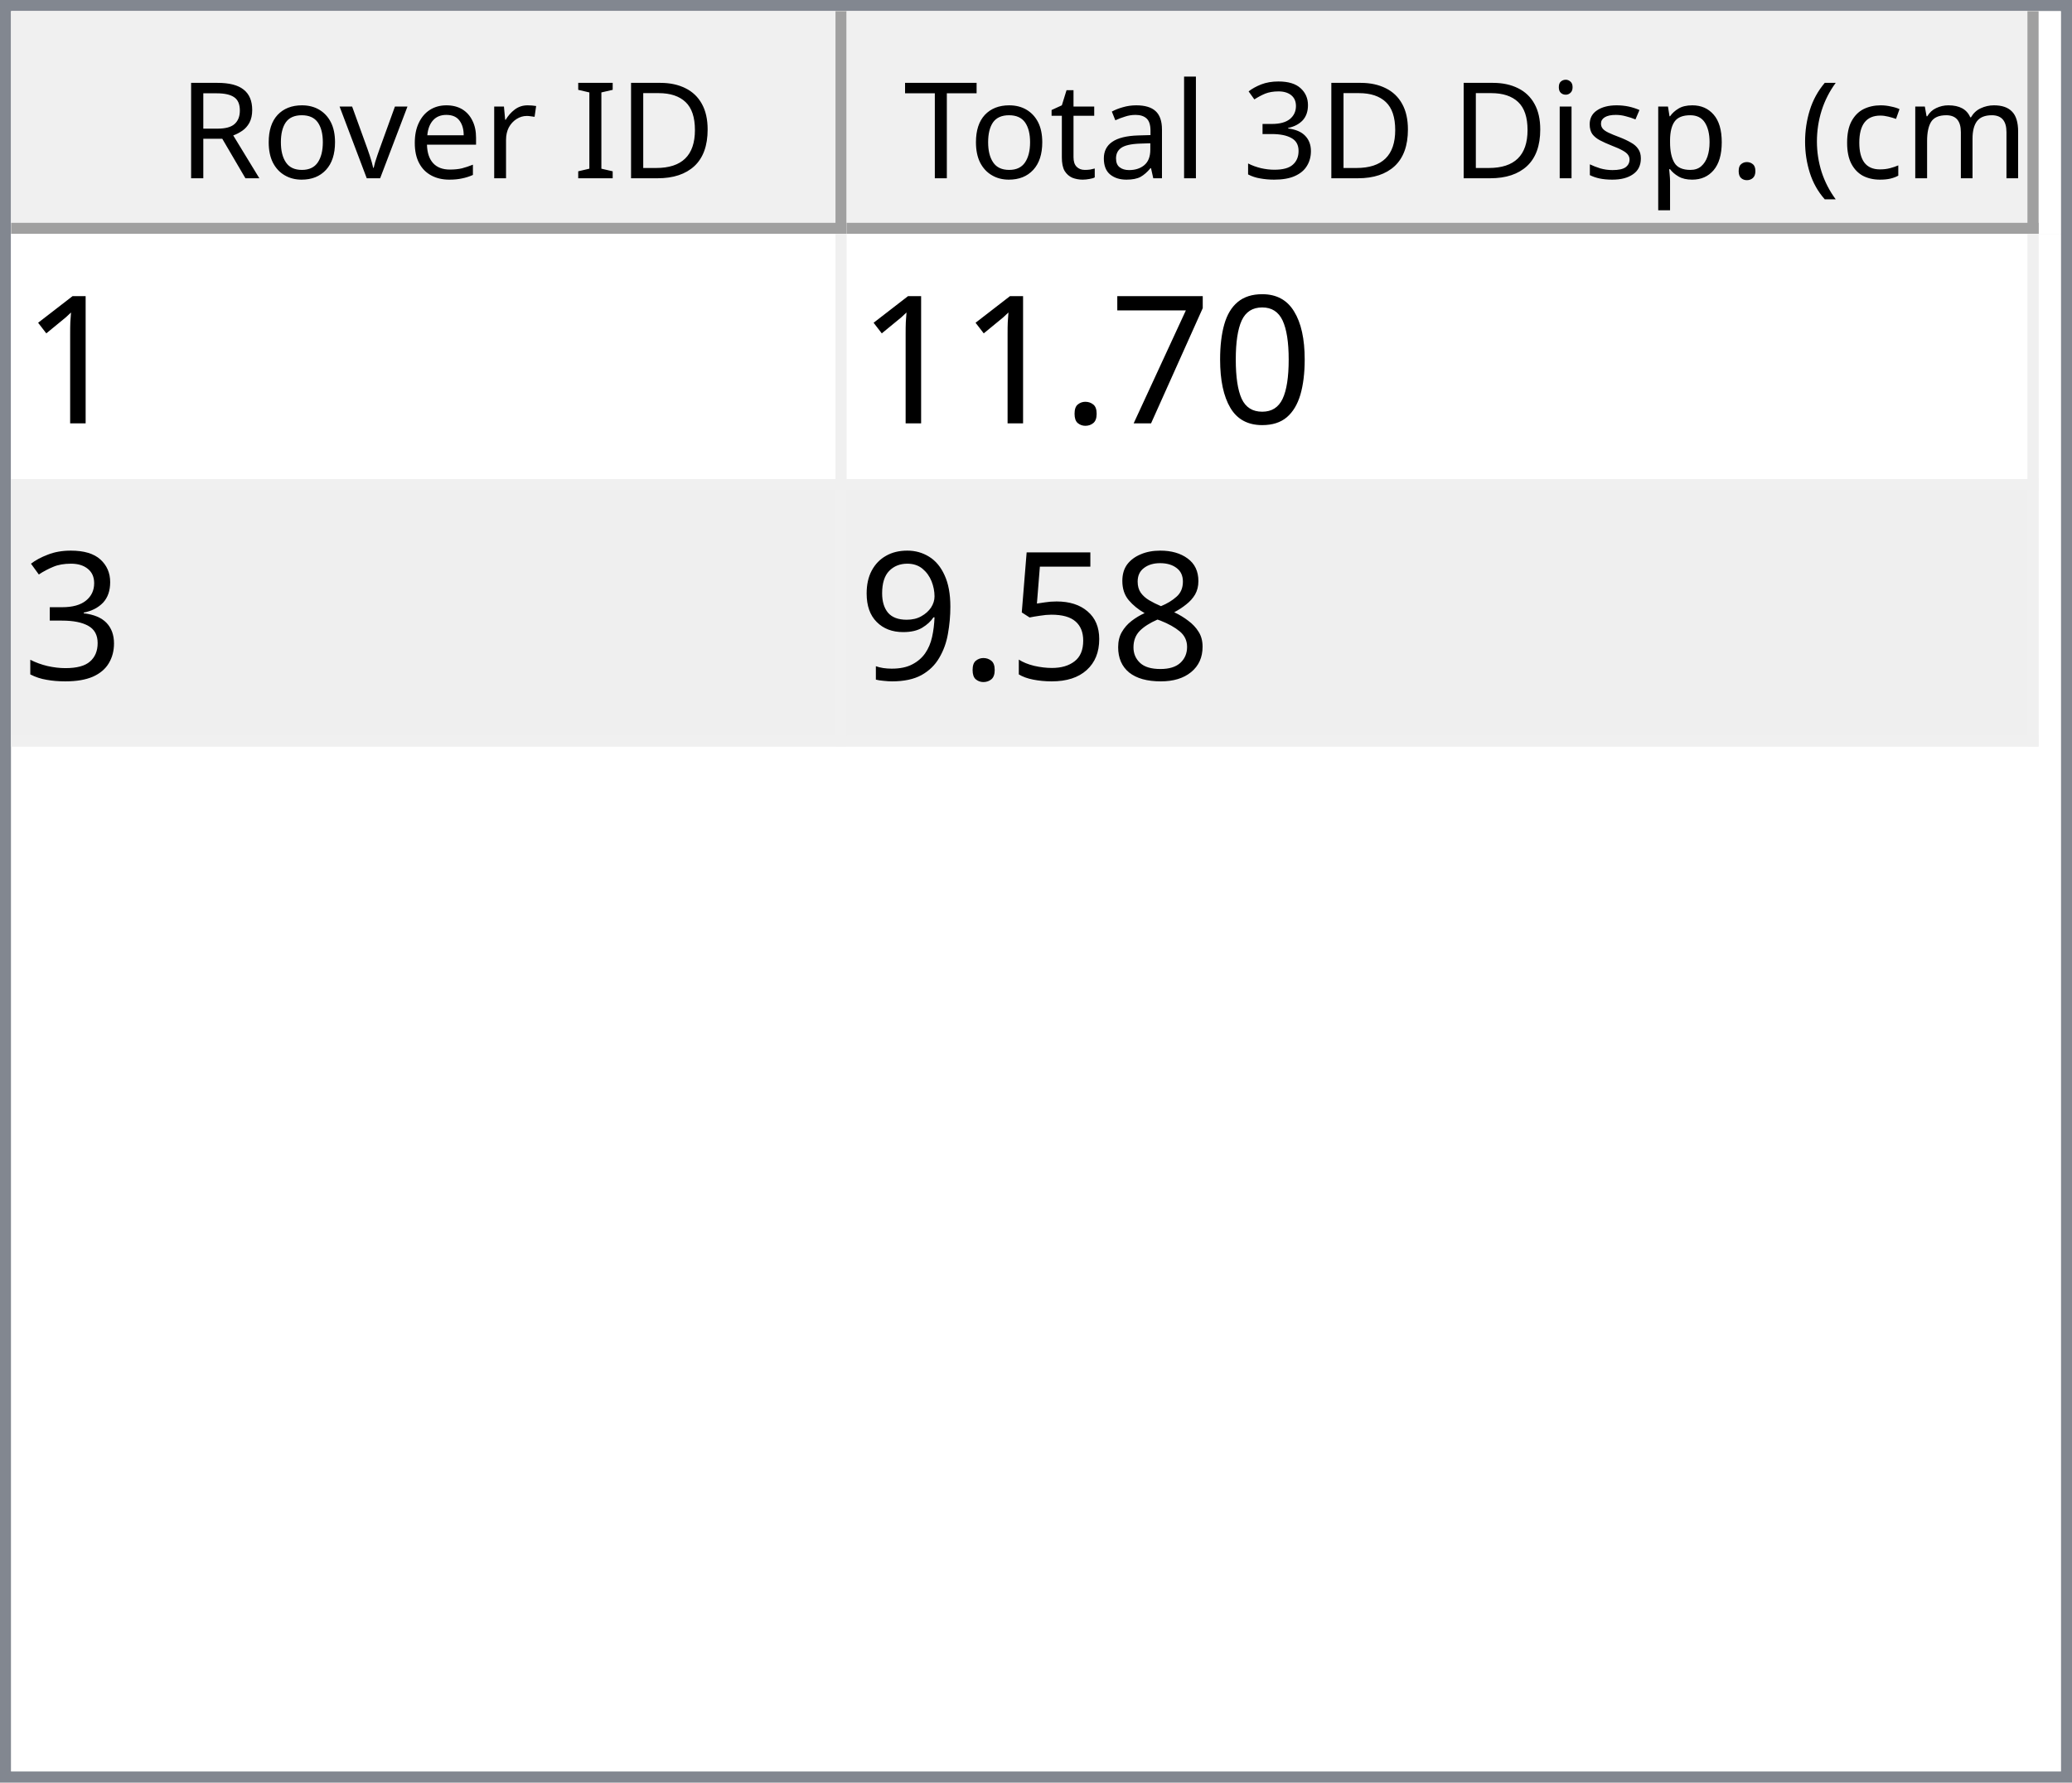
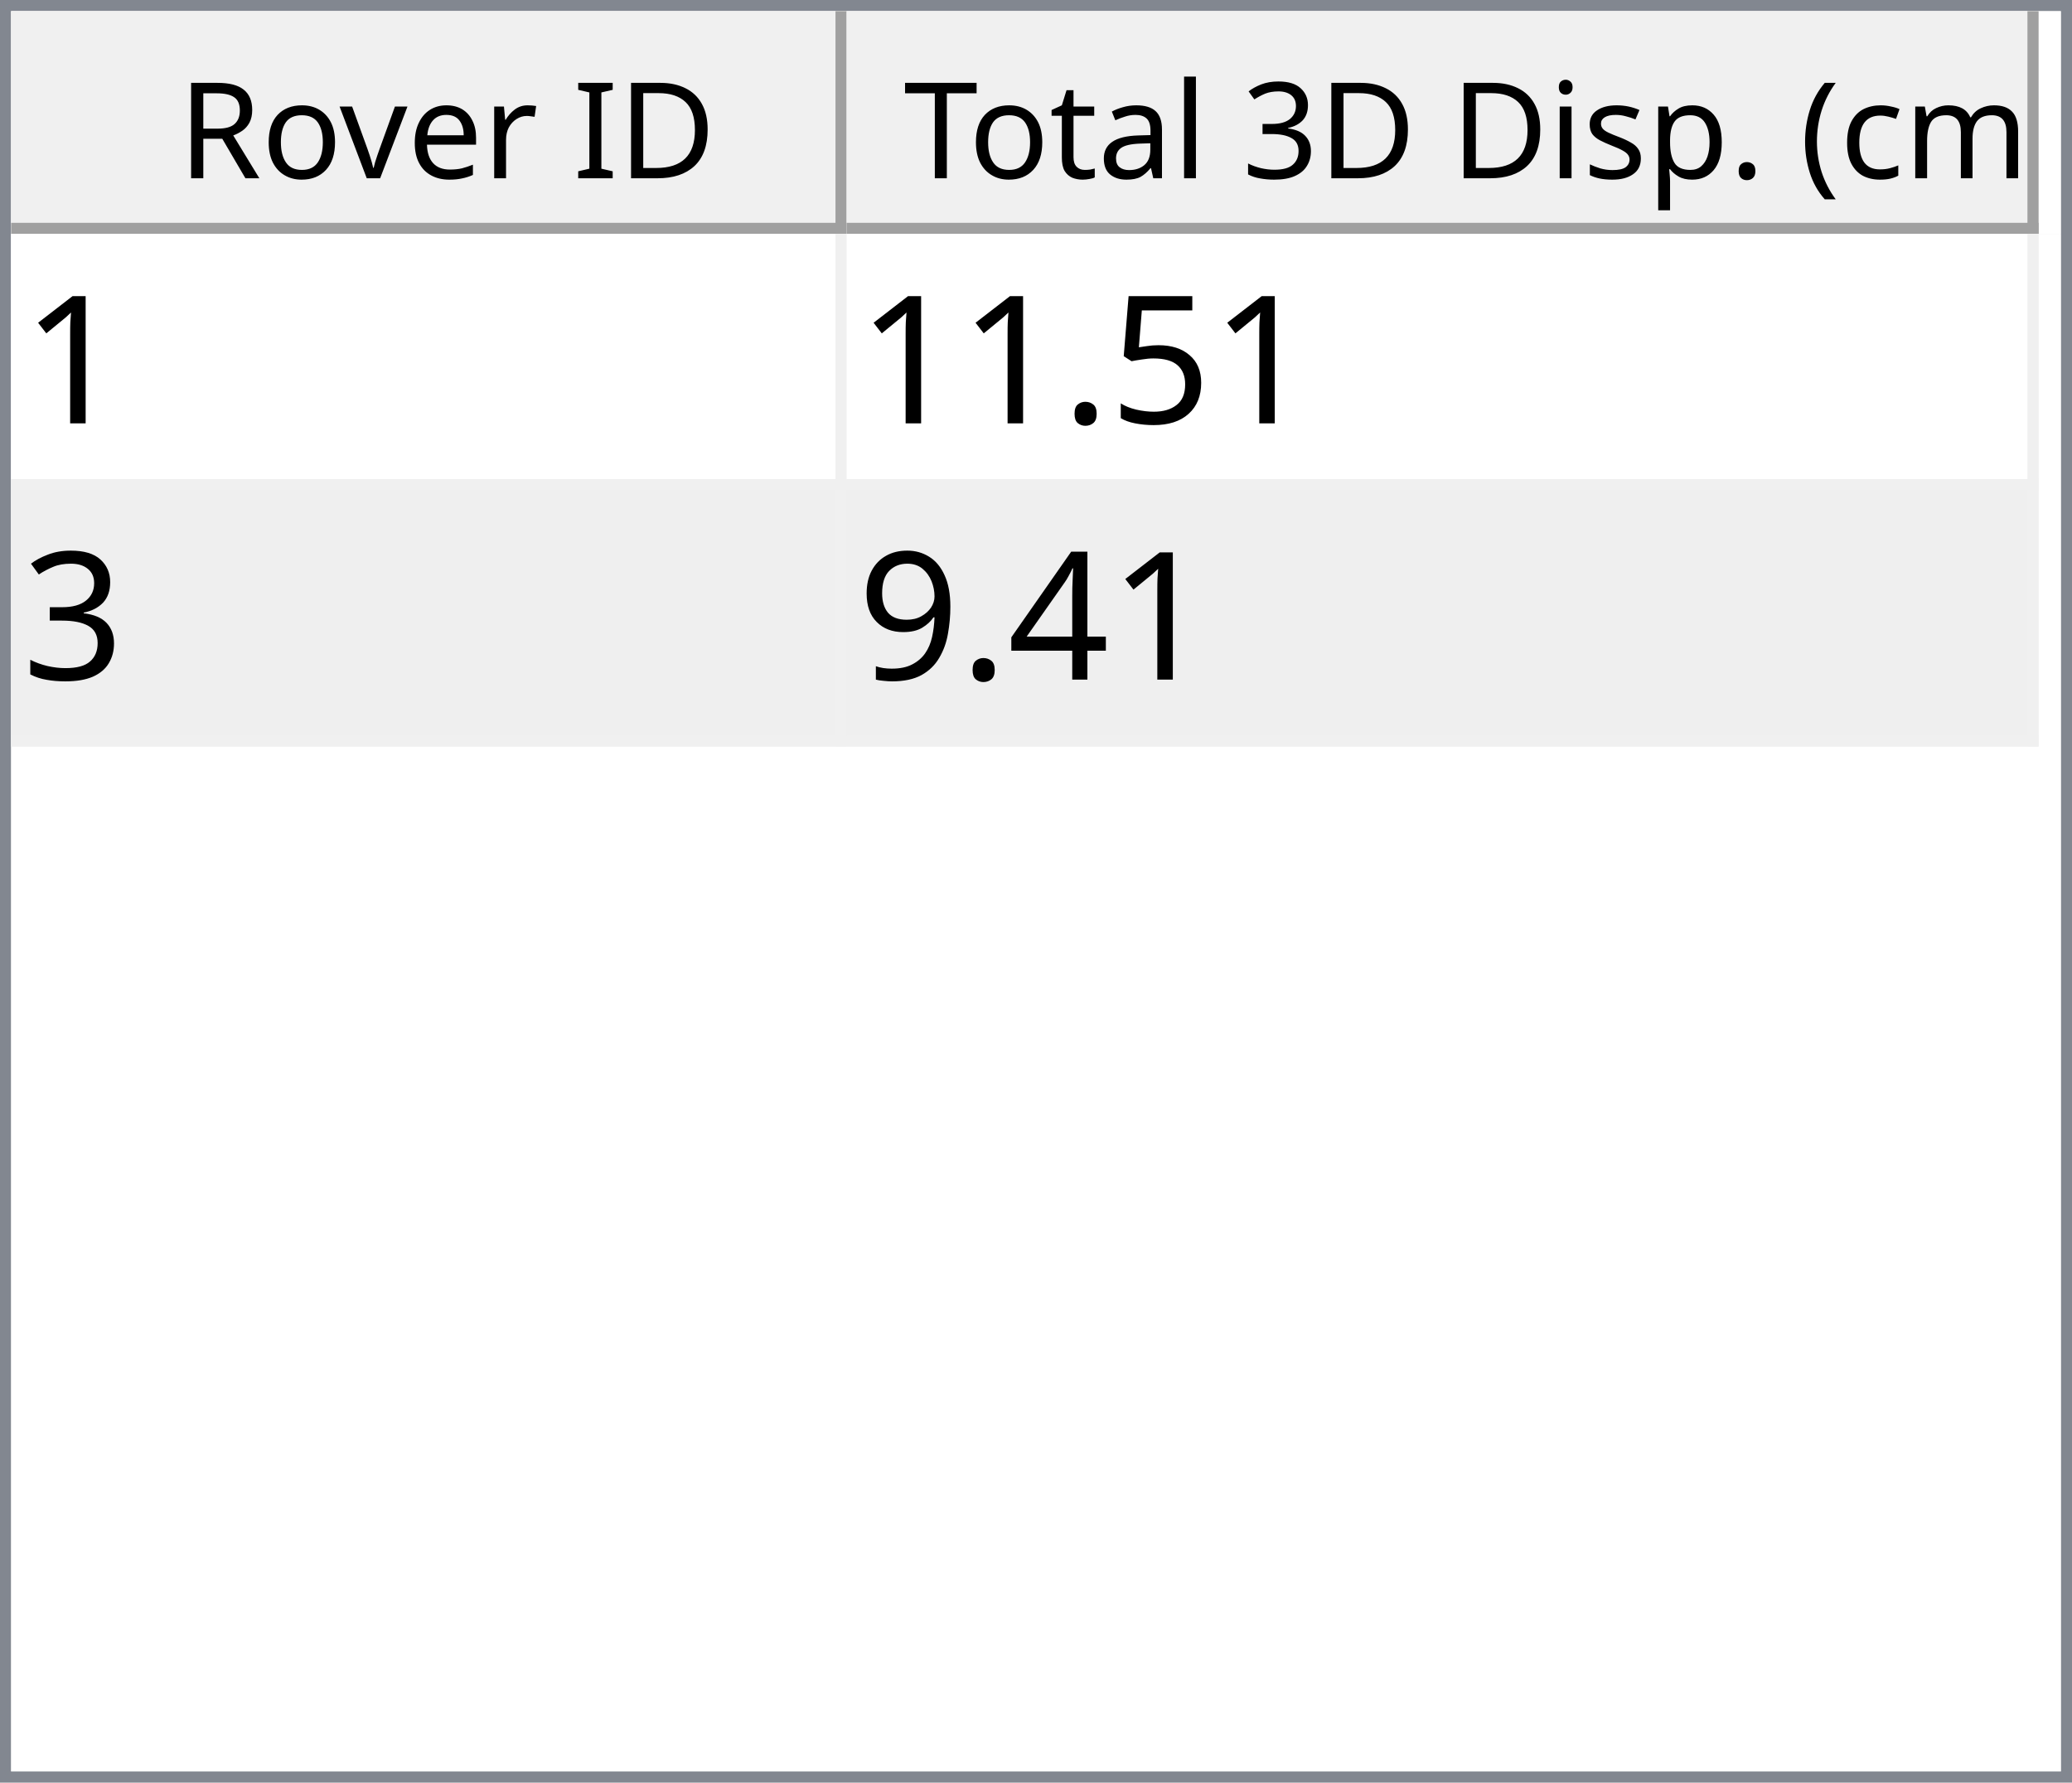
<svg xmlns="http://www.w3.org/2000/svg" style="fill-opacity:1; color-rendering:auto; color-interpolation:auto; text-rendering:auto; stroke:black; stroke-linecap:square; stroke-miterlimit:10; shape-rendering:auto; stroke-opacity:1; fill:black; stroke-dasharray:none; font-weight:normal; stroke-width:1; font-family:'Dialog'; font-style:normal; stroke-linejoin:miter; font-size:12px; stroke-dashoffset:0; image-rendering:auto;" width="186" height="160">
  <defs id="genericDefs" />
  <g>
    <defs id="defs1">
      <clipPath clipPathUnits="userSpaceOnUse" id="clipPath1">
        <path d="M0 0 L186 0 L186 160 L0 160 L0 0 Z" />
      </clipPath>
      <clipPath clipPathUnits="userSpaceOnUse" id="clipPath2">
        <path d="M0 0 L0 160 L186 160 L186 0 Z" />
      </clipPath>
      <clipPath clipPathUnits="userSpaceOnUse" id="clipPath3">
        <path d="M0 0 L0 20 L184 20 L184 0 Z" />
      </clipPath>
      <clipPath clipPathUnits="userSpaceOnUse" id="clipPath4">
        <path d="M0 0 L0 20 L75 20 L75 0 Z" />
      </clipPath>
      <clipPath clipPathUnits="userSpaceOnUse" id="clipPath5">
        <path d="M1 1 L1 19 L74 19 L74 1 Z" />
      </clipPath>
      <clipPath clipPathUnits="userSpaceOnUse" id="clipPath6">
        <path d="M0 0 L0 18 L73 18 L73 0 Z" />
      </clipPath>
      <clipPath clipPathUnits="userSpaceOnUse" id="clipPath7">
        <path d="M-0.5 -0.5 L-0.5 19.5 L74.5 19.5 L74.5 -0.5 Z" />
      </clipPath>
      <clipPath clipPathUnits="userSpaceOnUse" id="clipPath8">
        <path d="M0 0 L0 20 L107 20 L107 0 Z" />
      </clipPath>
      <clipPath clipPathUnits="userSpaceOnUse" id="clipPath9">
        <path d="M1 1 L1 19 L106 19 L106 1 Z" />
      </clipPath>
      <clipPath clipPathUnits="userSpaceOnUse" id="clipPath10">
        <path d="M0 0 L0 18 L105 18 L105 0 Z" />
      </clipPath>
      <clipPath clipPathUnits="userSpaceOnUse" id="clipPath11">
        <path d="M-0.5 -0.5 L-0.5 19.5 L106.5 19.5 L106.5 -0.5 Z" />
      </clipPath>
      <clipPath clipPathUnits="userSpaceOnUse" id="clipPath12">
        <path d="M0 0 L0 138 L184 138 L184 0 Z" />
      </clipPath>
      <clipPath clipPathUnits="userSpaceOnUse" id="clipPath13">
        <path d="M0 0 L0 46 L182 46 L182 0 Z" />
      </clipPath>
      <clipPath clipPathUnits="userSpaceOnUse" id="clipPath14">
        <path d="M-0.5 -0.5 L-0.5 45.5 L181.5 45.5 L181.5 -0.5 Z" />
      </clipPath>
      <clipPath clipPathUnits="userSpaceOnUse" id="clipPath15">
        <path d="M0 0 L0 22 L74 22 L74 0 Z" />
      </clipPath>
      <clipPath clipPathUnits="userSpaceOnUse" id="clipPath16">
        <path d="M0 0 L0 22 L106 22 L106 0 Z" />
      </clipPath>
      <font horiz-adv-x="64.551" id="font1">
        <font-face ascent="107.91" descent="25.098" units-per-em="100" style="font-style:normal; font-family:Segoe UI; font-weight:normal;" />
        <missing-glyph horiz-adv-x="64.551" d="M8.109 0 L8.109 68.266 L56.453 68.266 L56.453 0 L8.109 0 ZM15.328 7.234 L49.219 7.234 L49.219 61.031 L15.328 61.031 L15.328 7.234 Z" />
        <glyph unicode="D" horiz-adv-x="70.117" d="M9.188 0 L9.188 70.016 L28.516 70.016 Q65.531 70.016 65.531 35.891 Q65.531 19.672 55.25 9.836 Q44.969 0 27.734 0 L9.188 0 ZM17.391 62.594 L17.391 7.422 L27.828 7.422 Q41.609 7.422 49.273 14.797 Q56.938 22.172 56.938 35.688 Q56.938 62.594 28.328 62.594 L17.391 62.594 Z" />
        <glyph unicode="I" horiz-adv-x="26.611" d="M17.391 0 L9.188 0 L9.188 70.016 L17.391 70.016 L17.391 0 Z" />
        <glyph unicode=" " horiz-adv-x="27.393" d="" />
        <glyph unicode="r" horiz-adv-x="34.766" d="M34.188 41.891 Q32.078 43.5 28.125 43.5 Q23 43.5 19.555 38.672 Q16.109 33.844 16.109 25.484 L16.109 0 L8.109 0 L8.109 50 L16.109 50 L16.109 39.703 L16.312 39.703 Q18.016 44.969 21.531 47.922 Q25.047 50.875 29.391 50.875 Q32.516 50.875 34.188 50.203 L34.188 41.891 Z" />
        <glyph unicode="e" horiz-adv-x="52.295" d="M48.297 23 L12.984 23 Q13.188 14.656 17.484 10.109 Q21.781 5.562 29.297 5.562 Q37.75 5.562 44.828 11.141 L44.828 3.609 Q38.234 -1.172 27.391 -1.172 Q16.797 -1.172 10.742 5.641 Q4.688 12.453 4.688 24.812 Q4.688 36.469 11.305 43.82 Q17.922 51.172 27.734 51.172 Q37.547 51.172 42.922 44.828 Q48.297 38.484 48.297 27.203 L48.297 23 ZM40.094 29.781 Q40.047 36.719 36.75 40.578 Q33.453 44.438 27.594 44.438 Q21.922 44.438 17.969 40.383 Q14.016 36.328 13.094 29.781 L40.094 29.781 Z" />
        <glyph unicode="v" horiz-adv-x="47.9" d="M47.406 50 L27.484 0 L19.625 0 L0.688 50 L9.469 50 L22.172 13.672 Q23.578 9.672 23.922 6.688 L24.125 6.688 Q24.609 10.453 25.688 13.484 L38.969 50 L47.406 50 Z" />
        <glyph unicode="o" horiz-adv-x="58.594" d="M29 -1.172 Q17.922 -1.172 11.305 5.836 Q4.688 12.844 4.688 24.422 Q4.688 37.016 11.57 44.094 Q18.453 51.172 30.172 51.172 Q41.359 51.172 47.633 44.289 Q53.906 37.406 53.906 25.203 Q53.906 13.234 47.141 6.031 Q40.375 -1.172 29 -1.172 ZM29.594 44.438 Q21.875 44.438 17.383 39.188 Q12.891 33.938 12.891 24.703 Q12.891 15.828 17.43 10.695 Q21.969 5.562 29.594 5.562 Q37.359 5.562 41.531 10.594 Q45.703 15.625 45.703 24.906 Q45.703 34.281 41.531 39.359 Q37.359 44.438 29.594 44.438 Z" />
        <glyph unicode="R" horiz-adv-x="59.814" d="M59.375 0 L49.609 0 L37.891 19.625 Q36.281 22.359 34.766 24.289 Q33.25 26.219 31.664 27.438 Q30.078 28.656 28.25 29.219 Q26.422 29.781 24.125 29.781 L17.391 29.781 L17.391 0 L9.188 0 L9.188 70.016 L30.078 70.016 Q34.672 70.016 38.555 68.867 Q42.438 67.719 45.289 65.375 Q48.141 63.031 49.758 59.547 Q51.375 56.062 51.375 51.375 Q51.375 47.703 50.273 44.656 Q49.172 41.609 47.148 39.211 Q45.125 36.812 42.266 35.133 Q39.406 33.453 35.844 32.516 L35.844 32.328 Q37.594 31.547 38.891 30.547 Q40.188 29.547 41.359 28.18 Q42.531 26.812 43.68 25.078 Q44.828 23.344 46.234 21.047 L59.375 0 ZM17.391 62.594 L17.391 37.203 L28.516 37.203 Q31.594 37.203 34.203 38.133 Q36.812 39.062 38.719 40.797 Q40.625 42.531 41.703 45.047 Q42.781 47.562 42.781 50.688 Q42.781 56.297 39.141 59.445 Q35.5 62.594 28.609 62.594 L17.391 62.594 Z" />
        <glyph unicode=")" horiz-adv-x="30.176" d="M8.297 -15.922 L1.172 -15.922 Q16.406 2.344 16.406 26.812 Q16.406 51.469 1.078 70.016 L8.297 70.016 Q23.531 52.156 23.531 26.703 Q23.531 1.375 8.297 -15.922 Z" />
        <glyph unicode="m" horiz-adv-x="86.133" d="M79.109 0 L71.094 0 L71.094 28.719 Q71.094 37.016 68.531 40.727 Q65.969 44.438 59.906 44.438 Q54.781 44.438 51.195 39.75 Q47.609 35.062 47.609 28.516 L47.609 0 L39.594 0 L39.594 29.688 Q39.594 44.438 28.219 44.438 Q22.953 44.438 19.531 40.016 Q16.109 35.594 16.109 28.516 L16.109 0 L8.109 0 L8.109 50 L16.109 50 L16.109 42.094 L16.312 42.094 Q21.625 51.172 31.844 51.172 Q36.969 51.172 40.773 48.312 Q44.578 45.453 46 40.828 Q51.562 51.172 62.594 51.172 Q79.109 51.172 79.109 30.812 L79.109 0 Z" />
        <glyph unicode="c" horiz-adv-x="46.191" d="M42.188 2.297 Q36.422 -1.172 28.516 -1.172 Q17.828 -1.172 11.258 5.789 Q4.688 12.75 4.688 23.828 Q4.688 36.188 11.766 43.68 Q18.844 51.172 30.672 51.172 Q37.25 51.172 42.281 48.734 L42.281 40.531 Q36.719 44.438 30.375 44.438 Q22.703 44.438 17.797 38.945 Q12.891 33.453 12.891 24.516 Q12.891 15.719 17.508 10.641 Q22.125 5.562 29.891 5.562 Q36.422 5.562 42.188 9.906 L42.188 2.297 Z" />
        <glyph unicode="(" horiz-adv-x="30.176" d="M29.109 -15.922 L21.969 -15.922 Q6.844 1.375 6.844 26.703 Q6.844 52.156 21.969 70.016 L29.203 70.016 Q13.875 51.469 13.875 26.812 Q13.875 2.344 29.109 -15.922 Z" />
        <glyph unicode="." horiz-adv-x="21.68" d="M10.891 -1.078 Q8.641 -1.078 7.055 0.539 Q5.469 2.156 5.469 4.391 Q5.469 6.641 7.055 8.273 Q8.641 9.906 10.891 9.906 Q13.188 9.906 14.797 8.273 Q16.406 6.641 16.406 4.391 Q16.406 2.156 14.797 0.539 Q13.188 -1.078 10.891 -1.078 Z" />
        <glyph unicode="p" horiz-adv-x="58.789" d="M16.312 7.234 L16.109 7.234 L16.109 -23 L8.109 -23 L8.109 50 L16.109 50 L16.109 41.219 L16.312 41.219 Q22.219 51.172 33.594 51.172 Q43.266 51.172 48.688 44.461 Q54.109 37.75 54.109 26.469 Q54.109 13.922 48 6.375 Q41.891 -1.172 31.297 -1.172 Q21.578 -1.172 16.312 7.234 ZM16.109 27.391 L16.109 20.406 Q16.109 14.203 20.141 9.883 Q24.172 5.562 30.375 5.562 Q37.641 5.562 41.773 11.133 Q45.906 16.703 45.906 26.609 Q45.906 34.969 42.047 39.703 Q38.188 44.438 31.594 44.438 Q24.609 44.438 20.359 39.578 Q16.109 34.719 16.109 27.391 Z" />
        <glyph unicode="s" horiz-adv-x="42.432" d="M5.078 1.812 L5.078 10.406 Q11.625 5.562 19.484 5.562 Q30.031 5.562 30.031 12.594 Q30.031 14.594 29.125 15.992 Q28.219 17.391 26.68 18.461 Q25.141 19.531 23.07 20.383 Q21 21.234 18.609 22.172 Q15.281 23.484 12.766 24.828 Q10.25 26.172 8.57 27.859 Q6.891 29.547 6.031 31.695 Q5.172 33.844 5.172 36.719 Q5.172 40.234 6.789 42.945 Q8.406 45.656 11.086 47.484 Q13.766 49.312 17.211 50.242 Q20.656 51.172 24.312 51.172 Q30.812 51.172 35.938 48.922 L35.938 40.828 Q30.422 44.438 23.25 44.438 Q21 44.438 19.195 43.922 Q17.391 43.406 16.094 42.477 Q14.797 41.547 14.086 40.258 Q13.375 38.969 13.375 37.406 Q13.375 35.453 14.086 34.133 Q14.797 32.812 16.164 31.789 Q17.531 30.766 19.484 29.938 Q21.438 29.109 23.922 28.125 Q27.25 26.859 29.883 25.516 Q32.516 24.172 34.375 22.484 Q36.234 20.797 37.234 18.602 Q38.234 16.406 38.234 13.375 Q38.234 9.672 36.602 6.938 Q34.969 4.203 32.234 2.398 Q29.5 0.594 25.93 -0.289 Q22.359 -1.172 18.453 -1.172 Q10.75 -1.172 5.078 1.812 Z" />
        <glyph unicode="i" horiz-adv-x="24.219" d="M12.203 62.703 Q10.062 62.703 8.547 64.164 Q7.031 65.625 7.031 67.875 Q7.031 70.125 8.547 71.609 Q10.062 73.094 12.203 73.094 Q14.406 73.094 15.945 71.609 Q17.484 70.125 17.484 67.875 Q17.484 65.719 15.945 64.211 Q14.406 62.703 12.203 62.703 ZM16.109 0 L8.109 0 L8.109 50 L16.109 50 L16.109 0 Z" />
        <glyph unicode="3" horiz-adv-x="53.906" d="M46.531 19.828 Q46.531 15.094 44.75 11.211 Q42.969 7.328 39.719 4.57 Q36.469 1.812 31.93 0.297 Q27.391 -1.219 21.922 -1.219 Q11.922 -1.219 6 2.594 L6 11.188 Q13.094 5.609 22.219 5.609 Q25.875 5.609 28.828 6.539 Q31.781 7.469 33.906 9.227 Q36.031 10.984 37.18 13.477 Q38.328 15.969 38.328 19.094 Q38.328 32.812 18.797 32.812 L12.984 32.812 L12.984 39.594 L18.5 39.594 Q35.797 39.594 35.797 52.484 Q35.797 64.406 22.609 64.406 Q15.188 64.406 8.688 59.422 L8.688 67.188 Q15.375 71.188 24.609 71.188 Q29 71.188 32.57 69.969 Q36.141 68.75 38.68 66.555 Q41.219 64.359 42.609 61.281 Q44 58.203 44 54.5 Q44 40.672 30.031 36.719 L30.031 36.531 Q33.594 36.141 36.625 34.797 Q39.656 33.453 41.852 31.305 Q44.047 29.156 45.289 26.25 Q46.531 23.344 46.531 19.828 Z" />
        <glyph unicode="l" horiz-adv-x="24.219" d="M16.109 0 L8.109 0 L8.109 74.031 L16.109 74.031 L16.109 0 Z" />
        <glyph unicode="a" horiz-adv-x="50.879" d="M43.891 0 L35.891 0 L35.891 7.812 L35.688 7.812 Q30.469 -1.172 20.312 -1.172 Q12.844 -1.172 8.617 2.781 Q4.391 6.734 4.391 13.281 Q4.391 27.297 20.906 29.594 L35.891 31.688 Q35.891 44.438 25.594 44.438 Q16.547 44.438 9.281 38.281 L9.281 46.484 Q16.656 51.172 26.266 51.172 Q43.891 51.172 43.891 32.516 L43.891 0 ZM35.891 25.297 L23.828 23.641 Q18.266 22.859 15.43 20.875 Q12.594 18.891 12.594 13.875 Q12.594 10.203 15.211 7.883 Q17.828 5.562 22.172 5.562 Q28.125 5.562 32.008 9.742 Q35.891 13.922 35.891 20.312 L35.891 25.297 Z" />
        <glyph unicode="t" horiz-adv-x="33.887" d="M31.297 0.484 Q28.469 -1.078 23.828 -1.078 Q10.688 -1.078 10.688 13.578 L10.688 43.172 L2.094 43.172 L2.094 50 L10.688 50 L10.688 62.203 L18.703 64.797 L18.703 50 L31.297 50 L31.297 43.172 L18.703 43.172 L18.703 14.984 Q18.703 9.969 20.414 7.82 Q22.125 5.672 26.078 5.672 Q29.109 5.672 31.297 7.328 L31.297 0.484 Z" />
        <glyph unicode="T" horiz-adv-x="52.393" d="M50.594 62.594 L30.375 62.594 L30.375 0 L22.172 0 L22.172 62.594 L2 62.594 L2 70.016 L50.594 70.016 L50.594 62.594 Z" />
      </font>
      <font horiz-adv-x="75.0" id="font2">
        <font-face ascent="100.537" descent="21.973" units-per-em="100" style="font-style:normal; font-family:sans-serif; font-weight:normal;" />
        <missing-glyph horiz-adv-x="75.0" d="M12.5 0 L12.5 62.5 L62.5 62.5 L62.5 0 L12.5 0 ZM14.062 1.562 L60.938 1.562 L60.938 60.938 L14.062 60.938 L14.062 1.562 Z" />
        <glyph unicode="1" horiz-adv-x="55.615" d="M37.25 0 L28.469 0 L28.469 56 Q25.297 52.984 20.141 49.953 Q14.984 46.922 10.891 45.406 L10.891 53.906 Q18.266 57.375 23.781 62.305 Q29.297 67.234 31.594 71.875 L37.25 71.875 L37.25 0 Z" />
-         <glyph unicode="0" horiz-adv-x="55.615" d="M4.156 35.297 Q4.156 48 6.766 55.742 Q9.375 63.484 14.523 67.68 Q19.672 71.875 27.484 71.875 Q33.25 71.875 37.594 69.555 Q41.938 67.234 44.773 62.867 Q47.609 58.5 49.219 52.227 Q50.828 45.953 50.828 35.297 Q50.828 22.703 48.242 14.969 Q45.656 7.234 40.508 3.008 Q35.359 -1.219 27.484 -1.219 Q17.141 -1.219 11.234 6.203 Q4.156 15.141 4.156 35.297 ZM13.188 35.297 Q13.188 17.672 17.312 11.836 Q21.438 6 27.484 6 Q33.547 6 37.672 11.859 Q41.797 17.719 41.797 35.297 Q41.797 52.984 37.672 58.789 Q33.547 64.594 27.391 64.594 Q21.344 64.594 17.719 59.469 Q13.188 52.938 13.188 35.297 Z" />
-         <glyph unicode="7" horiz-adv-x="55.615" d="M4.734 62.203 L4.734 70.656 L51.078 70.656 L51.078 63.812 Q44.234 56.547 37.523 44.484 Q30.812 32.422 27.156 19.672 Q24.516 10.688 23.781 0 L14.75 0 Q14.891 8.453 18.062 20.414 Q21.234 32.375 27.172 43.484 Q33.109 54.594 39.797 62.203 L4.734 62.203 Z" />
+         <glyph unicode="5" horiz-adv-x="55.615" d="M4.156 18.75 L13.375 19.531 Q14.406 12.797 18.141 9.398 Q21.875 6 27.156 6 Q33.5 6 37.891 10.789 Q42.281 15.578 42.281 23.484 Q42.281 31 38.062 35.352 Q33.844 39.703 27 39.703 Q22.75 39.703 19.336 37.773 Q15.922 35.844 13.969 32.766 L5.719 33.844 L12.641 70.609 L48.25 70.609 L48.25 62.203 L19.672 62.203 L15.828 42.969 Q22.266 47.469 29.344 47.469 Q38.719 47.469 45.164 40.969 Q51.609 34.469 51.609 24.266 Q51.609 14.547 45.953 7.469 Q39.062 -1.219 27.156 -1.219 Q17.391 -1.219 11.211 4.25 Q5.031 9.719 4.156 18.75 Z" />
        <glyph unicode="." horiz-adv-x="27.783" d="M9.078 0 L9.078 10.016 L19.094 10.016 L19.094 0 L9.078 0 Z" />
        <glyph unicode="3" horiz-adv-x="55.615" d="M4.203 18.891 L12.984 20.062 Q14.5 12.594 18.141 9.297 Q21.781 6 27 6 Q33.203 6 37.477 10.297 Q41.75 14.594 41.75 20.953 Q41.75 27 37.797 30.93 Q33.844 34.859 27.734 34.859 Q25.25 34.859 21.531 33.891 L22.516 41.609 Q23.391 41.5 23.922 41.5 Q29.547 41.5 34.039 44.43 Q38.531 47.359 38.531 53.469 Q38.531 58.297 35.258 61.477 Q31.984 64.656 26.812 64.656 Q21.688 64.656 18.266 61.43 Q14.844 58.203 13.875 51.766 L5.078 53.328 Q6.688 62.156 12.398 67.016 Q18.109 71.875 26.609 71.875 Q32.469 71.875 37.398 69.359 Q42.328 66.844 44.945 62.5 Q47.562 58.156 47.562 53.266 Q47.562 48.641 45.07 44.828 Q42.578 41.016 37.703 38.766 Q44.047 37.312 47.562 32.695 Q51.078 28.078 51.078 21.141 Q51.078 11.766 44.242 5.25 Q37.406 -1.266 26.953 -1.266 Q17.531 -1.266 11.305 4.352 Q5.078 9.969 4.203 18.891 Z" />
-         <glyph unicode="8" horiz-adv-x="55.615" d="M17.672 38.812 Q12.203 40.828 9.57 44.539 Q6.938 48.25 6.938 53.422 Q6.938 61.234 12.555 66.555 Q18.172 71.875 27.484 71.875 Q36.859 71.875 42.578 66.43 Q48.297 60.984 48.297 53.172 Q48.297 48.188 45.68 44.508 Q43.062 40.828 37.75 38.812 Q44.344 36.672 47.781 31.883 Q51.219 27.094 51.219 20.453 Q51.219 11.281 44.727 5.031 Q38.234 -1.219 27.641 -1.219 Q17.047 -1.219 10.547 5.055 Q4.047 11.328 4.047 20.703 Q4.047 27.688 7.594 32.398 Q11.141 37.109 17.672 38.812 ZM15.922 53.719 Q15.922 48.641 19.195 45.414 Q22.469 42.188 27.688 42.188 Q32.766 42.188 36.016 45.383 Q39.266 48.578 39.266 53.219 Q39.266 58.062 35.914 61.359 Q32.562 64.656 27.594 64.656 Q22.562 64.656 19.242 61.43 Q15.922 58.203 15.922 53.719 ZM13.094 20.656 Q13.094 16.891 14.875 13.375 Q16.656 9.859 20.172 7.93 Q23.688 6 27.734 6 Q34.031 6 38.133 10.055 Q42.234 14.109 42.234 20.359 Q42.234 26.703 38.016 30.859 Q33.797 35.016 27.438 35.016 Q21.234 35.016 17.164 30.914 Q13.094 26.812 13.094 20.656 Z" />
-         <glyph unicode="5" horiz-adv-x="55.615" d="M4.156 18.75 L13.375 19.531 Q14.406 12.797 18.141 9.398 Q21.875 6 27.156 6 Q33.5 6 37.891 10.789 Q42.281 15.578 42.281 23.484 Q42.281 31 38.062 35.352 Q33.844 39.703 27 39.703 Q22.75 39.703 19.336 37.773 Q15.922 35.844 13.969 32.766 L5.719 33.844 L12.641 70.609 L48.25 70.609 L48.25 62.203 L19.672 62.203 L15.828 42.969 Q22.266 47.469 29.344 47.469 Q38.719 47.469 45.164 40.969 Q51.609 34.469 51.609 24.266 Q51.609 14.547 45.953 7.469 Q39.062 -1.219 27.156 -1.219 Q17.391 -1.219 11.211 4.25 Q5.031 9.719 4.156 18.75 Z" />
+         <glyph unicode="4" horiz-adv-x="55.615" d="M32.328 0 L32.328 17.141 L1.266 17.141 L1.266 25.203 L33.938 71.578 L41.109 71.578 L41.109 25.203 L50.781 25.203 L50.781 17.141 L41.109 17.141 L41.109 0 L32.328 0 ZM32.328 25.203 L32.328 57.469 L9.906 25.203 L32.328 25.203 Z" />
        <glyph unicode="9" horiz-adv-x="55.615" d="M5.469 16.547 L13.922 17.328 Q14.984 11.375 18.016 8.688 Q21.047 6 25.781 6 Q29.828 6 32.883 7.859 Q35.938 9.719 37.891 12.82 Q39.844 15.922 41.164 21.195 Q42.484 26.469 42.484 31.938 Q42.484 32.516 42.438 33.688 Q39.797 29.5 35.234 26.883 Q30.672 24.266 25.344 24.266 Q16.453 24.266 10.305 30.711 Q4.156 37.156 4.156 47.703 Q4.156 58.594 10.578 65.234 Q17 71.875 26.656 71.875 Q33.641 71.875 39.43 68.117 Q45.219 64.359 48.219 57.398 Q51.219 50.438 51.219 37.25 Q51.219 23.531 48.242 15.406 Q45.266 7.281 39.383 3.031 Q33.5 -1.219 25.594 -1.219 Q17.188 -1.219 11.867 3.445 Q6.547 8.109 5.469 16.547 ZM41.453 48.141 Q41.453 55.719 37.43 60.156 Q33.406 64.594 27.734 64.594 Q21.875 64.594 17.531 59.812 Q13.188 55.031 13.188 47.406 Q13.188 40.578 17.312 36.305 Q21.438 32.031 27.484 32.031 Q33.594 32.031 37.523 36.305 Q41.453 40.578 41.453 48.141 Z" />
      </font>
    </defs>
    <g style="fill:white; stroke:white;">
      <rect x="0" y="0" width="186" style="clip-path:url(#clipPath1); stroke:none;" height="160" />
    </g>
    <g style="fill:white; text-rendering:optimizeSpeed; color-rendering:optimizeSpeed; image-rendering:optimizeSpeed; shape-rendering:crispEdges; stroke:white; color-interpolation:sRGB;">
      <rect x="0" width="186" height="160" y="0" style="stroke:none;" />
      <path style="stroke:none;" d="M0 160 L186 160 L186 0 L0 0 Z" />
    </g>
    <g style="fill:rgb(240,240,240); font-family:'Segoe UI'; stroke:rgb(240,240,240);">
      <rect x="0" y="0" width="186" style="clip-path:url(#clipPath2); stroke:none;" height="160" />
    </g>
    <g style="fill:rgb(130,135,144); font-family:'Segoe UI'; stroke:rgb(130,135,144);">
      <path d="M0 0 L186 0 L186 160 L0 160 L0 0 ZM1 1 L185 1 L185 159 L1 159 L1 1 Z" style="fill-rule:evenodd; clip-path:url(#clipPath2); stroke:none;" />
    </g>
    <g style="fill:white; font-family:'Segoe UI'; stroke:white;" transform="translate(1,1)">
      <rect x="0" y="0" width="184" style="clip-path:url(#clipPath3); stroke:none;" height="20" />
    </g>
    <g style="fill:rgb(240,240,240); font-family:'Segoe UI'; stroke:rgb(240,240,240);" transform="translate(1,1)">
      <rect x="0" y="0" width="75" style="clip-path:url(#clipPath4); stroke:none;" height="20" />
    </g>
    <g style="font-family:'Segoe UI';" transform="translate(2,2)">
      <text x="14" xml:space="preserve" y="14" style="clip-path:url(#clipPath6); stroke:none;">Rover ID</text>
    </g>
    <g style="fill:rgb(160,160,160); font-family:'Segoe UI'; stroke:rgb(160,160,160); stroke-linejoin:bevel;" transform="translate(1.5,1.5)">
      <line x1="74" x2="74" y1="0" style="fill:none; clip-path:url(#clipPath7);" y2="19" />
    </g>
    <g style="fill:rgb(160,160,160); font-family:'Segoe UI'; stroke:rgb(160,160,160); stroke-linejoin:bevel;" transform="matrix(1,0,0,1,1,1) translate(0.5,0.5)">
      <line x1="0" x2="74" y1="19" style="fill:none; clip-path:url(#clipPath7);" y2="19" />
    </g>
    <g style="fill:rgb(240,240,240); font-family:'Segoe UI'; stroke:rgb(240,240,240);" transform="translate(76,1)">
      <rect x="0" y="0" width="107" style="clip-path:url(#clipPath8); stroke:none;" height="20" />
    </g>
    <g style="font-family:'Segoe UI';" transform="translate(77,2)">
      <text x="1" xml:space="preserve" y="14" style="clip-path:url(#clipPath10); stroke:none;"> Total 3D Disp. (cm)</text>
    </g>
    <g style="fill:rgb(160,160,160); font-family:'Segoe UI'; stroke:rgb(160,160,160); stroke-linejoin:bevel;" transform="translate(76.5,1.5)">
      <line x1="106" x2="106" y1="0" style="fill:none; clip-path:url(#clipPath11);" y2="19" />
    </g>
    <g style="fill:rgb(160,160,160); font-family:'Segoe UI'; stroke:rgb(160,160,160); stroke-linejoin:bevel;" transform="matrix(1,0,0,1,76,1) translate(0.5,0.5)">
      <line x1="0" x2="106" y1="19" style="fill:none; clip-path:url(#clipPath11);" y2="19" />
    </g>
    <g style="fill:white; font-family:'Segoe UI'; stroke:white;" transform="translate(1,21)">
      <rect x="0" y="0" width="184" style="clip-path:url(#clipPath12); stroke:none;" height="138" />
    </g>
    <g style="fill:rgb(240,240,240); font-size:16px; font-family:sans-serif; stroke:rgb(240,240,240);" transform="translate(1,21)">
      <rect x="0" y="0" width="182" style="clip-path:url(#clipPath13); stroke:none;" height="46" />
      <line transform="translate(0.5,0.5)" x1="0" x2="181" y1="22" style="clip-path:url(#clipPath14); fill:none; stroke-linejoin:bevel;" y2="22" />
    </g>
    <g transform="matrix(1,0,0,1,1,21) translate(0.5,0.5)" style="fill:rgb(240,240,240); font-size:16px; font-family:sans-serif; stroke:rgb(240,240,240); stroke-linejoin:bevel;">
      <line x1="0" x2="181" y1="45" style="fill:none; clip-path:url(#clipPath14);" y2="45" />
    </g>
    <g transform="matrix(1,0,0,1,1,21) translate(0.5,0.5)" style="fill:rgb(240,240,240); font-size:16px; font-family:sans-serif; stroke:rgb(240,240,240); stroke-linejoin:bevel;">
      <line x1="74" x2="74" y1="0" style="fill:none; clip-path:url(#clipPath14);" y2="45" />
    </g>
    <g transform="matrix(1,0,0,1,1,21) translate(0.5,0.5)" style="fill:rgb(240,240,240); font-size:16px; font-family:sans-serif; stroke:rgb(240,240,240); stroke-linejoin:bevel;">
      <line x1="181" x2="181" y1="0" style="fill:none; clip-path:url(#clipPath14);" y2="45" />
    </g>
    <g style="fill:white; font-size:16px; font-family:sans-serif; stroke:white;" transform="matrix(1,0,0,1,1,21)">
      <rect x="0" y="0" width="74" style="clip-path:url(#clipPath15); stroke:none;" height="22" />
      <text x="1" y="17" style="fill:black; clip-path:url(#clipPath15); stroke:none;" xml:space="preserve">1</text>
    </g>
    <g style="fill:white; font-size:16px; font-family:sans-serif; stroke:white;" transform="matrix(1,0,0,1,1,21) translate(75,0)">
      <rect x="0" y="0" width="106" style="clip-path:url(#clipPath16); stroke:none;" height="22" />
-       <text x="1" y="17" style="fill:black; clip-path:url(#clipPath16); stroke:none;" xml:space="preserve">11.70</text>
+       <text x="1" y="17" style="fill:black; clip-path:url(#clipPath16); stroke:none;" xml:space="preserve">11.51</text>
    </g>
    <g style="fill:rgb(239,239,239); font-size:16px; font-family:sans-serif; stroke:rgb(239,239,239);" transform="matrix(1,0,0,1,1,21) translate(0,23)">
      <rect x="0" y="0" width="74" style="clip-path:url(#clipPath15); stroke:none;" height="22" />
      <text x="1" y="17" style="fill:black; clip-path:url(#clipPath15); stroke:none;" xml:space="preserve">3</text>
    </g>
    <g style="fill:rgb(239,239,239); font-size:16px; font-family:sans-serif; stroke:rgb(239,239,239);" transform="matrix(1,0,0,1,1,21) translate(75,23)">
      <rect x="0" y="0" width="106" style="clip-path:url(#clipPath16); stroke:none;" height="22" />
-       <text x="1" y="17" style="fill:black; clip-path:url(#clipPath16); stroke:none;" xml:space="preserve">9.58</text>
+       <text x="1" y="17" style="fill:black; clip-path:url(#clipPath16); stroke:none;" xml:space="preserve">9.41</text>
    </g>
  </g>
</svg>
